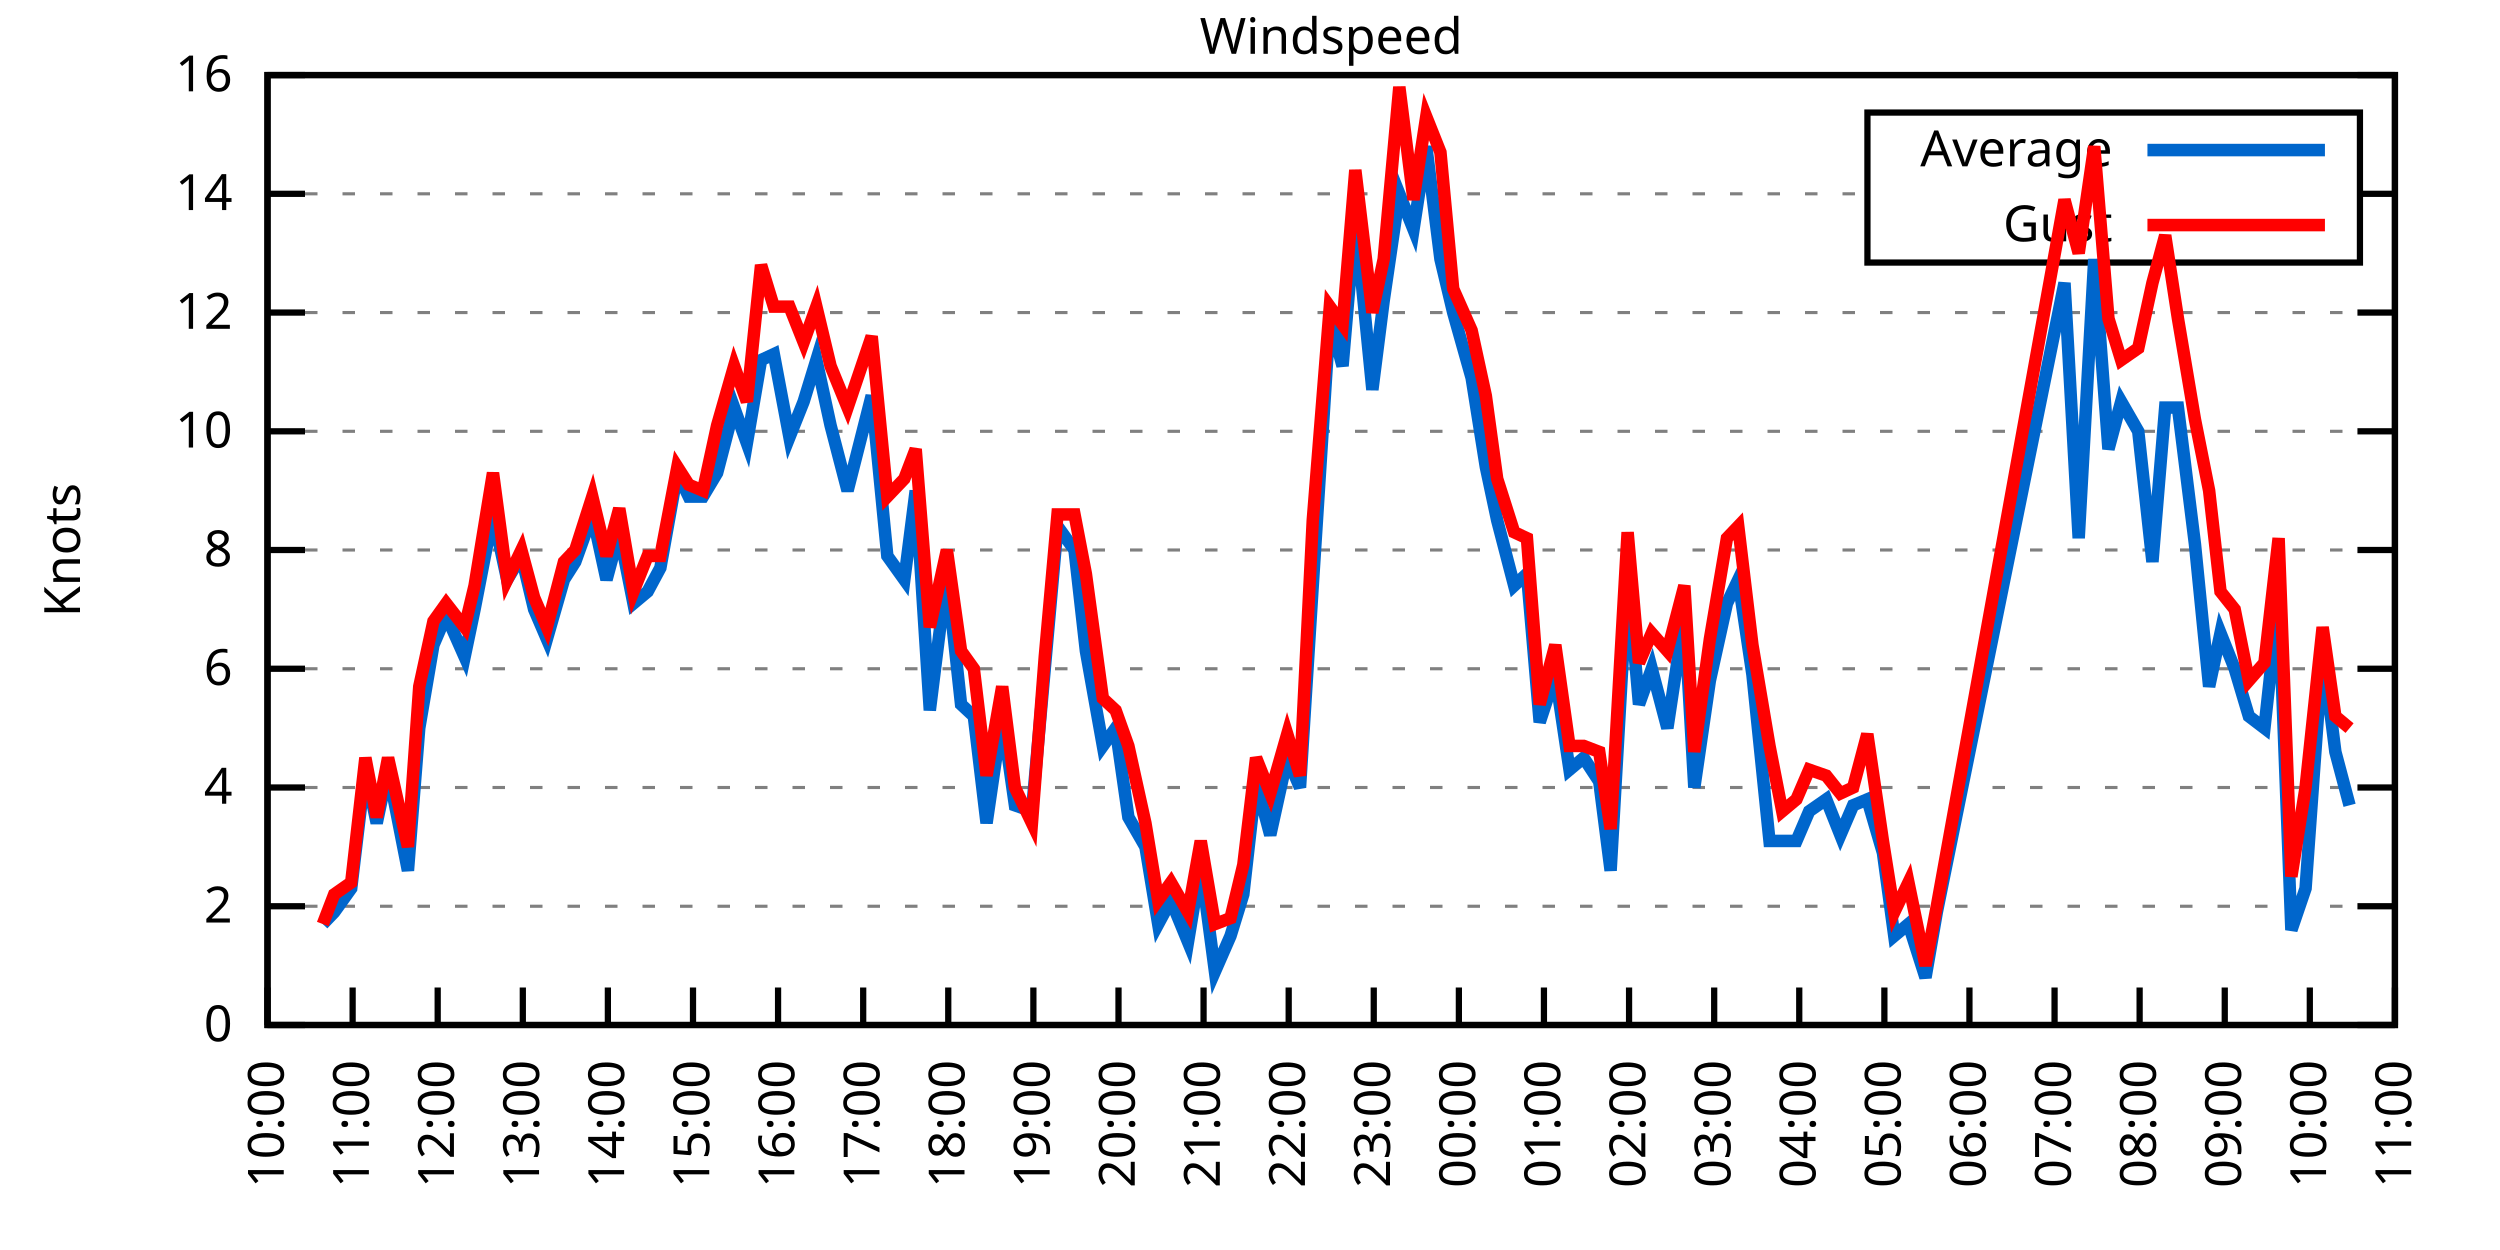
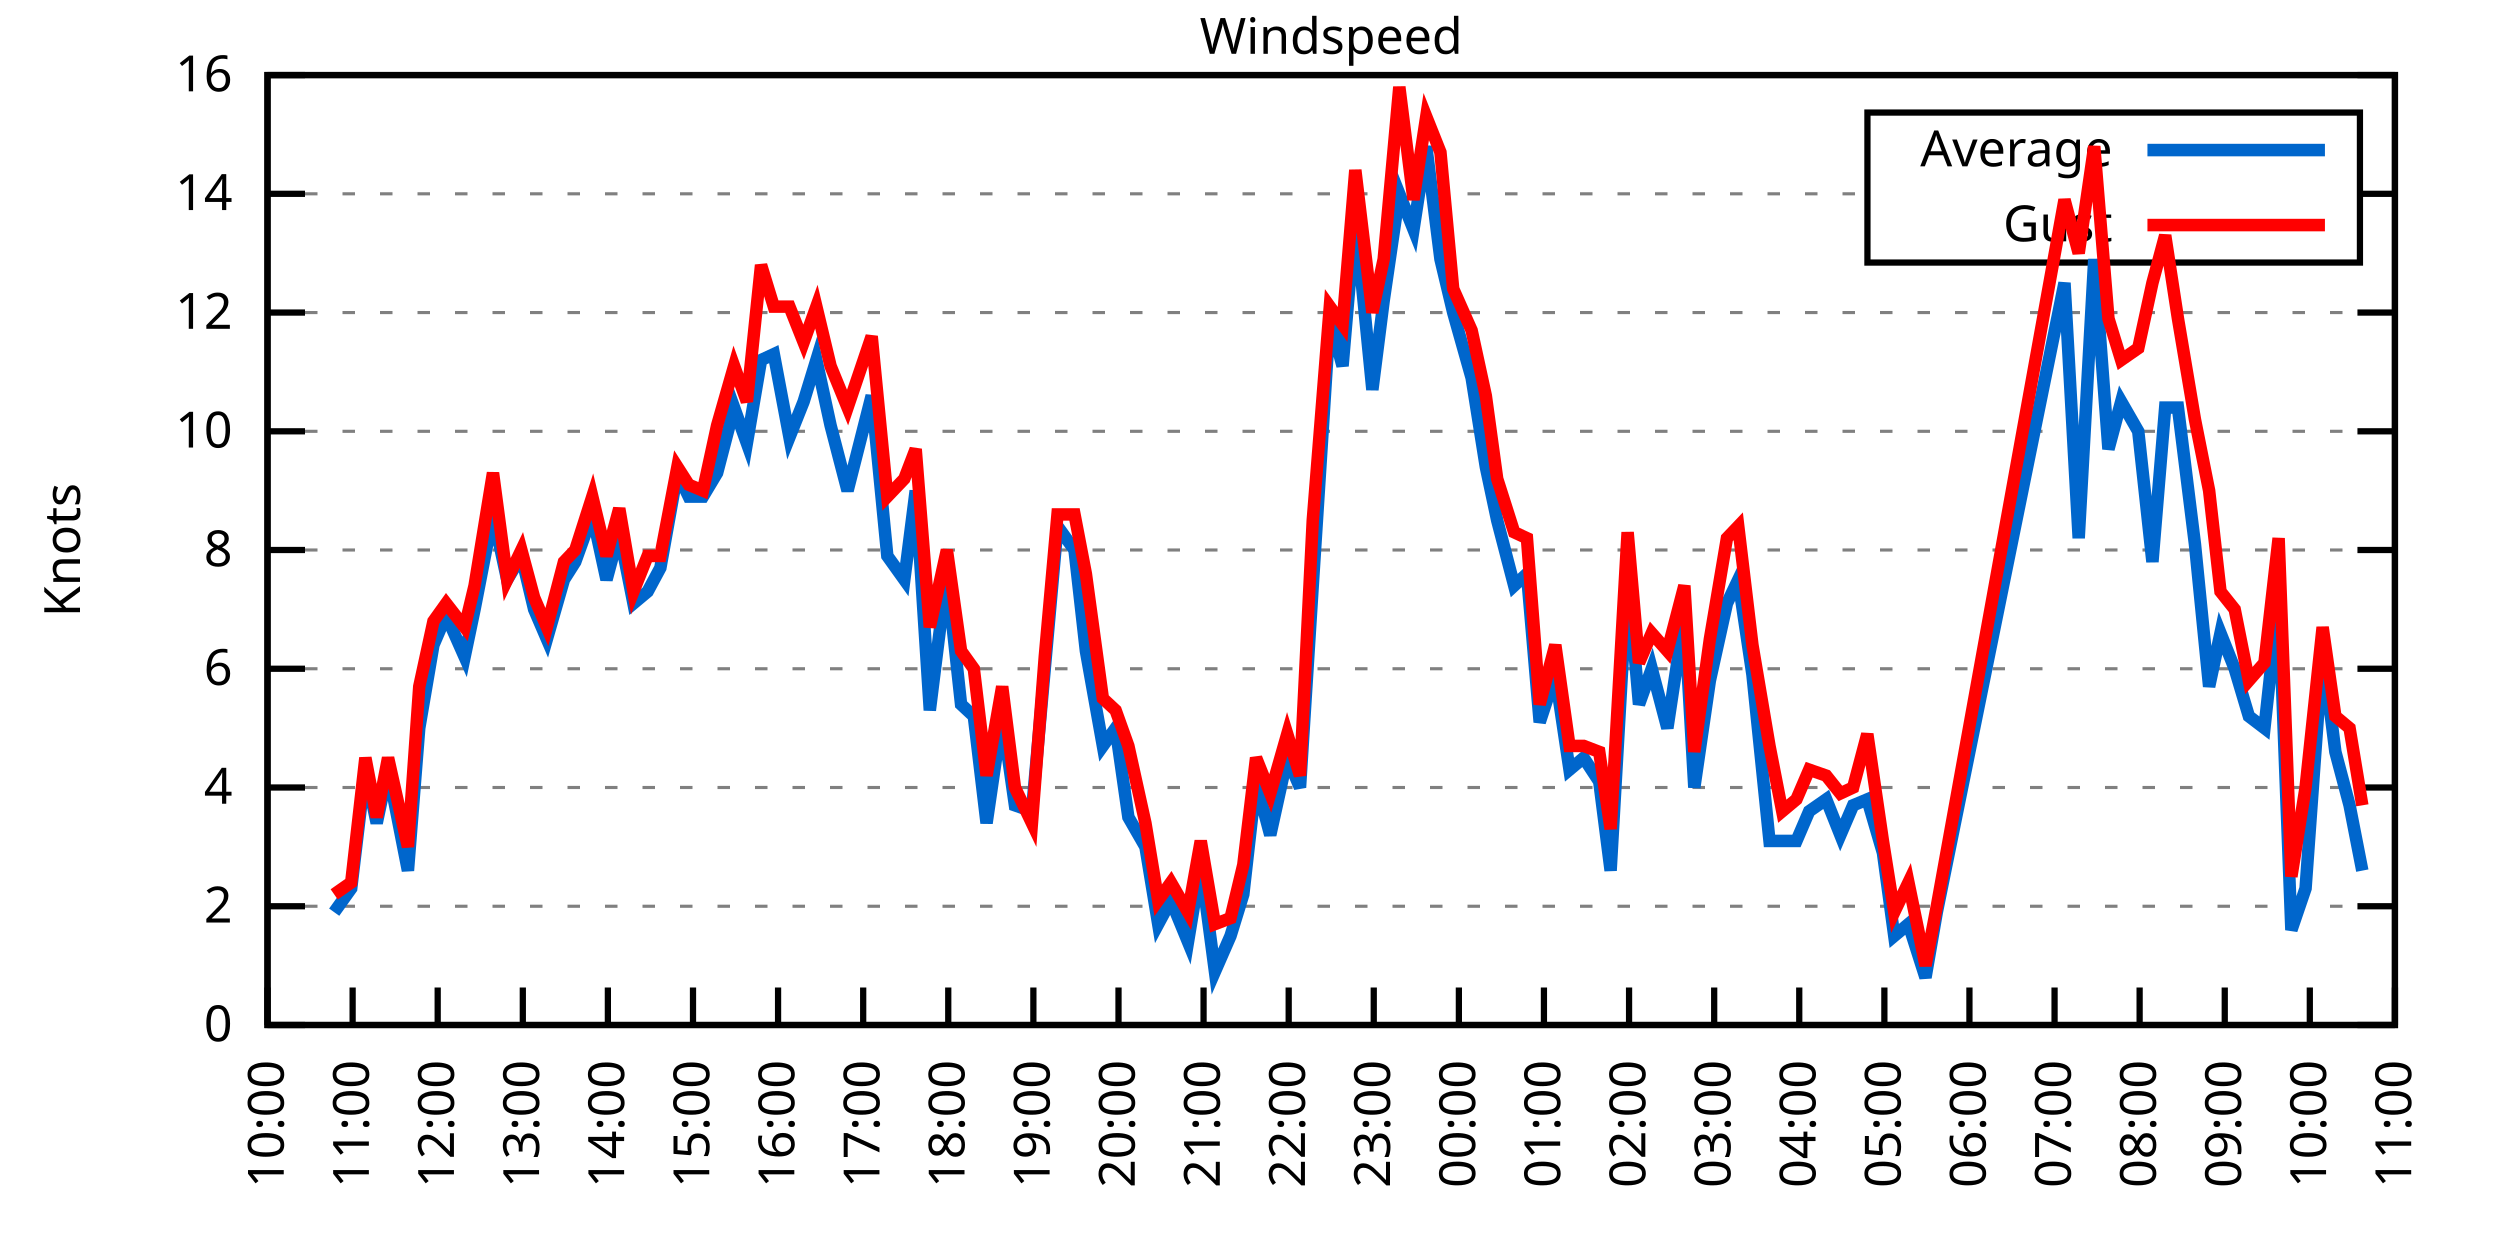
<svg xmlns="http://www.w3.org/2000/svg" xmlns:xlink="http://www.w3.org/1999/xlink" width="400" height="200" viewBox="0 0 400 200">
  <g id="gnuplot_canvas">
    <rect x="0" y="0" width="400" height="200" fill="none" />
    <defs>
      <circle id="gpDot" r="0.5" stroke-width="0.5" stroke="currentColor" />
      <path id="gpPt0" stroke-width="0.333" stroke="currentColor" d="M-1,0 h2 M0,-1 v2" />
      <path id="gpPt1" stroke-width="0.333" stroke="currentColor" d="M-1,-1 L1,1 M1,-1 L-1,1" />
      <path id="gpPt2" stroke-width="0.333" stroke="currentColor" d="M-1,0 L1,0 M0,-1 L0,1 M-1,-1 L1,1 M-1,1 L1,-1" />
      <rect id="gpPt3" stroke-width="0.333" stroke="currentColor" x="-1" y="-1" width="2" height="2" />
      <rect id="gpPt4" stroke-width="0.333" stroke="currentColor" fill="currentColor" x="-1" y="-1" width="2" height="2" />
      <circle id="gpPt5" stroke-width="0.333" stroke="currentColor" cx="0" cy="0" r="1" />
      <use xlink:href="#gpPt5" id="gpPt6" fill="currentColor" stroke="none" />
      <path id="gpPt7" stroke-width="0.333" stroke="currentColor" d="M0,-1.33 L-1.33,0.67 L1.33,0.67 z" />
      <use xlink:href="#gpPt7" id="gpPt8" fill="currentColor" stroke="none" />
      <use xlink:href="#gpPt7" id="gpPt9" stroke="currentColor" transform="rotate(180)" />
      <use xlink:href="#gpPt9" id="gpPt10" fill="currentColor" stroke="none" />
      <use xlink:href="#gpPt3" id="gpPt11" stroke="currentColor" transform="rotate(45)" />
      <use xlink:href="#gpPt11" id="gpPt12" fill="currentColor" stroke="none" />
      <path id="gpPt13" stroke-width="0.333" stroke="currentColor" d="M0,1.330 L1.265,0.411 L0.782,-1.067 L-0.782,-1.076 L-1.265,0.411 z" />
      <use xlink:href="#gpPt13" id="gpPt14" fill="currentColor" stroke="none" />
      <filter id="textbox" filterUnits="objectBoundingBox" x="0" y="0" height="1" width="1">
        <feFlood flood-color="white" flood-opacity="1" result="bgnd" />
        <feComposite in="SourceGraphic" in2="bgnd" operator="atop" />
      </filter>
      <filter id="greybox" filterUnits="objectBoundingBox" x="0" y="0" height="1" width="1">
        <feFlood flood-color="lightgrey" flood-opacity="1" result="grey" />
        <feComposite in="SourceGraphic" in2="grey" operator="atop" />
      </filter>
    </defs>
    <g fill="none" color="white" stroke="currentColor" stroke-width="1.00" stroke-linecap="butt" stroke-linejoin="miter">
</g>
    <g fill="none" color="black" stroke="currentColor" stroke-width="1.00" stroke-linecap="butt" stroke-linejoin="miter">
      <g stroke="none" shape-rendering="crispEdges">
        <polygon fill="rgb(255, 255, 255)" points="42.80,164.00 383.18,164.00 383.18,12.02 42.80,12.02 " />
      </g>
    </g>
    <g fill="none" color="black" stroke="currentColor" stroke-width="1.00" stroke-linecap="butt" stroke-linejoin="miter">
</g>
    <g fill="none" color="black" stroke="black" stroke-width="0.50" stroke-linecap="butt" stroke-linejoin="miter">
</g>
    <g fill="none" color="gray" stroke="currentColor" stroke-width="0.50" stroke-linecap="butt" stroke-linejoin="miter">
      <path stroke="gray" stroke-dasharray="2,4" class="gridline" d="M42.80,164.00 L383.19,164.00  " />
    </g>
    <g fill="none" color="gray" stroke="gray" stroke-width="1.00" stroke-linecap="butt" stroke-linejoin="miter">
</g>
    <g fill="none" color="black" stroke="currentColor" stroke-width="1.00" stroke-linecap="butt" stroke-linejoin="miter">
      <path stroke="black" d="M42.80,164.00 L48.80,164.00 M383.19,164.00 L377.19,164.00  " />
      <g transform="translate(37.20,166.60)" stroke="none" fill="black" font-family="Sans" font-size="8.00" text-anchor="end">
        <text>
          <tspan font-family="Sans"> 0</tspan>
        </text>
      </g>
    </g>
    <g fill="none" color="black" stroke="currentColor" stroke-width="1.00" stroke-linecap="butt" stroke-linejoin="miter">
</g>
    <g fill="none" color="black" stroke="black" stroke-width="0.50" stroke-linecap="butt" stroke-linejoin="miter">
</g>
    <g fill="none" color="gray" stroke="currentColor" stroke-width="0.50" stroke-linecap="butt" stroke-linejoin="miter">
      <path stroke="gray" stroke-dasharray="2,4" class="gridline" d="M42.80,145.00 L383.19,145.00  " />
    </g>
    <g fill="none" color="gray" stroke="gray" stroke-width="1.00" stroke-linecap="butt" stroke-linejoin="miter">
</g>
    <g fill="none" color="black" stroke="currentColor" stroke-width="1.00" stroke-linecap="butt" stroke-linejoin="miter">
      <path stroke="black" d="M42.80,145.00 L48.80,145.00 M383.19,145.00 L377.19,145.00  " />
      <g transform="translate(37.20,147.60)" stroke="none" fill="black" font-family="Sans" font-size="8.00" text-anchor="end">
        <text>
          <tspan font-family="Sans"> 2</tspan>
        </text>
      </g>
    </g>
    <g fill="none" color="black" stroke="currentColor" stroke-width="1.00" stroke-linecap="butt" stroke-linejoin="miter">
</g>
    <g fill="none" color="black" stroke="black" stroke-width="0.50" stroke-linecap="butt" stroke-linejoin="miter">
</g>
    <g fill="none" color="gray" stroke="currentColor" stroke-width="0.50" stroke-linecap="butt" stroke-linejoin="miter">
      <path stroke="gray" stroke-dasharray="2,4" class="gridline" d="M42.80,126.00 L383.19,126.00  " />
    </g>
    <g fill="none" color="gray" stroke="gray" stroke-width="1.00" stroke-linecap="butt" stroke-linejoin="miter">
</g>
    <g fill="none" color="black" stroke="currentColor" stroke-width="1.00" stroke-linecap="butt" stroke-linejoin="miter">
      <path stroke="black" d="M42.80,126.00 L48.80,126.00 M383.19,126.00 L377.19,126.00  " />
      <g transform="translate(37.20,128.60)" stroke="none" fill="black" font-family="Sans" font-size="8.00" text-anchor="end">
        <text>
          <tspan font-family="Sans"> 4</tspan>
        </text>
      </g>
    </g>
    <g fill="none" color="black" stroke="currentColor" stroke-width="1.00" stroke-linecap="butt" stroke-linejoin="miter">
</g>
    <g fill="none" color="black" stroke="black" stroke-width="0.50" stroke-linecap="butt" stroke-linejoin="miter">
</g>
    <g fill="none" color="gray" stroke="currentColor" stroke-width="0.50" stroke-linecap="butt" stroke-linejoin="miter">
      <path stroke="gray" stroke-dasharray="2,4" class="gridline" d="M42.80,107.00 L383.19,107.00  " />
    </g>
    <g fill="none" color="gray" stroke="gray" stroke-width="1.00" stroke-linecap="butt" stroke-linejoin="miter">
</g>
    <g fill="none" color="black" stroke="currentColor" stroke-width="1.00" stroke-linecap="butt" stroke-linejoin="miter">
      <path stroke="black" d="M42.80,107.00 L48.80,107.00 M383.19,107.00 L377.19,107.00  " />
      <g transform="translate(37.20,109.60)" stroke="none" fill="black" font-family="Sans" font-size="8.00" text-anchor="end">
        <text>
          <tspan font-family="Sans"> 6</tspan>
        </text>
      </g>
    </g>
    <g fill="none" color="black" stroke="currentColor" stroke-width="1.00" stroke-linecap="butt" stroke-linejoin="miter">
</g>
    <g fill="none" color="black" stroke="black" stroke-width="0.50" stroke-linecap="butt" stroke-linejoin="miter">
</g>
    <g fill="none" color="gray" stroke="currentColor" stroke-width="0.50" stroke-linecap="butt" stroke-linejoin="miter">
      <path stroke="gray" stroke-dasharray="2,4" class="gridline" d="M42.80,88.00 L383.19,88.00  " />
    </g>
    <g fill="none" color="gray" stroke="gray" stroke-width="1.00" stroke-linecap="butt" stroke-linejoin="miter">
</g>
    <g fill="none" color="black" stroke="currentColor" stroke-width="1.00" stroke-linecap="butt" stroke-linejoin="miter">
      <path stroke="black" d="M42.80,88.00 L48.80,88.00 M383.19,88.00 L377.19,88.00  " />
      <g transform="translate(37.20,90.60)" stroke="none" fill="black" font-family="Sans" font-size="8.00" text-anchor="end">
        <text>
          <tspan font-family="Sans"> 8</tspan>
        </text>
      </g>
    </g>
    <g fill="none" color="black" stroke="currentColor" stroke-width="1.00" stroke-linecap="butt" stroke-linejoin="miter">
</g>
    <g fill="none" color="black" stroke="black" stroke-width="0.50" stroke-linecap="butt" stroke-linejoin="miter">
</g>
    <g fill="none" color="gray" stroke="currentColor" stroke-width="0.50" stroke-linecap="butt" stroke-linejoin="miter">
      <path stroke="gray" stroke-dasharray="2,4" class="gridline" d="M42.80,69.01 L383.19,69.01  " />
    </g>
    <g fill="none" color="gray" stroke="gray" stroke-width="1.00" stroke-linecap="butt" stroke-linejoin="miter">
</g>
    <g fill="none" color="black" stroke="currentColor" stroke-width="1.00" stroke-linecap="butt" stroke-linejoin="miter">
      <path stroke="black" d="M42.80,69.01 L48.80,69.01 M383.19,69.01 L377.19,69.01  " />
      <g transform="translate(37.20,71.61)" stroke="none" fill="black" font-family="Sans" font-size="8.00" text-anchor="end">
        <text>
          <tspan font-family="Sans"> 10</tspan>
        </text>
      </g>
    </g>
    <g fill="none" color="black" stroke="currentColor" stroke-width="1.00" stroke-linecap="butt" stroke-linejoin="miter">
</g>
    <g fill="none" color="black" stroke="black" stroke-width="0.50" stroke-linecap="butt" stroke-linejoin="miter">
</g>
    <g fill="none" color="gray" stroke="currentColor" stroke-width="0.50" stroke-linecap="butt" stroke-linejoin="miter">
      <path stroke="gray" stroke-dasharray="2,4" class="gridline" d="M42.80,50.01 L383.19,50.01  " />
    </g>
    <g fill="none" color="gray" stroke="gray" stroke-width="1.00" stroke-linecap="butt" stroke-linejoin="miter">
</g>
    <g fill="none" color="black" stroke="currentColor" stroke-width="1.00" stroke-linecap="butt" stroke-linejoin="miter">
      <path stroke="black" d="M42.80,50.01 L48.80,50.01 M383.19,50.01 L377.19,50.01  " />
      <g transform="translate(37.20,52.61)" stroke="none" fill="black" font-family="Sans" font-size="8.00" text-anchor="end">
        <text>
          <tspan font-family="Sans"> 12</tspan>
        </text>
      </g>
    </g>
    <g fill="none" color="black" stroke="currentColor" stroke-width="1.00" stroke-linecap="butt" stroke-linejoin="miter">
</g>
    <g fill="none" color="black" stroke="black" stroke-width="0.50" stroke-linecap="butt" stroke-linejoin="miter">
</g>
    <g fill="none" color="gray" stroke="currentColor" stroke-width="0.50" stroke-linecap="butt" stroke-linejoin="miter">
      <path stroke="gray" stroke-dasharray="2,4" class="gridline" d="M42.80,31.01 L298.79,31.01 M377.59,31.01 L383.19,31.01  " />
    </g>
    <g fill="none" color="gray" stroke="gray" stroke-width="1.00" stroke-linecap="butt" stroke-linejoin="miter">
</g>
    <g fill="none" color="black" stroke="currentColor" stroke-width="1.00" stroke-linecap="butt" stroke-linejoin="miter">
      <path stroke="black" d="M42.80,31.01 L48.80,31.01 M383.19,31.01 L377.19,31.01  " />
      <g transform="translate(37.20,33.61)" stroke="none" fill="black" font-family="Sans" font-size="8.00" text-anchor="end">
        <text>
          <tspan font-family="Sans"> 14</tspan>
        </text>
      </g>
    </g>
    <g fill="none" color="black" stroke="currentColor" stroke-width="1.00" stroke-linecap="butt" stroke-linejoin="miter">
</g>
    <g fill="none" color="black" stroke="black" stroke-width="0.50" stroke-linecap="butt" stroke-linejoin="miter">
</g>
    <g fill="none" color="gray" stroke="currentColor" stroke-width="0.50" stroke-linecap="butt" stroke-linejoin="miter">
      <path stroke="gray" stroke-dasharray="2,4" class="gridline" d="M42.80,12.01 L383.19,12.01  " />
    </g>
    <g fill="none" color="gray" stroke="gray" stroke-width="1.00" stroke-linecap="butt" stroke-linejoin="miter">
</g>
    <g fill="none" color="black" stroke="currentColor" stroke-width="1.00" stroke-linecap="butt" stroke-linejoin="miter">
      <path stroke="black" d="M42.80,12.01 L48.80,12.01 M383.19,12.01 L377.19,12.01  " />
      <g transform="translate(37.20,14.61)" stroke="none" fill="black" font-family="Sans" font-size="8.00" text-anchor="end">
        <text>
          <tspan font-family="Sans"> 16</tspan>
        </text>
      </g>
    </g>
    <g fill="none" color="black" stroke="currentColor" stroke-width="1.00" stroke-linecap="butt" stroke-linejoin="miter">
      <path stroke="black" d="M42.80,164.00 L42.80,158.00  " />
      <g transform="translate(45.40,169.60) rotate(270.00)" stroke="none" fill="black" font-family="Sans" font-size="8.00" text-anchor="end">
        <text>
          <tspan font-family="Sans">10:00</tspan>
        </text>
      </g>
    </g>
    <g fill="none" color="black" stroke="currentColor" stroke-width="1.00" stroke-linecap="butt" stroke-linejoin="miter">
      <path stroke="black" d="M56.42,164.00 L56.42,158.00  " />
      <g transform="translate(59.02,169.60) rotate(270.00)" stroke="none" fill="black" font-family="Sans" font-size="8.00" text-anchor="end">
        <text>
          <tspan font-family="Sans">11:00</tspan>
        </text>
      </g>
    </g>
    <g fill="none" color="black" stroke="currentColor" stroke-width="1.00" stroke-linecap="butt" stroke-linejoin="miter">
      <path stroke="black" d="M70.03,164.00 L70.03,158.00  " />
      <g transform="translate(72.63,169.60) rotate(270.00)" stroke="none" fill="black" font-family="Sans" font-size="8.00" text-anchor="end">
        <text>
          <tspan font-family="Sans">12:00</tspan>
        </text>
      </g>
    </g>
    <g fill="none" color="black" stroke="currentColor" stroke-width="1.00" stroke-linecap="butt" stroke-linejoin="miter">
      <path stroke="black" d="M83.65,164.00 L83.65,158.00  " />
      <g transform="translate(86.25,169.60) rotate(270.00)" stroke="none" fill="black" font-family="Sans" font-size="8.00" text-anchor="end">
        <text>
          <tspan font-family="Sans">13:00</tspan>
        </text>
      </g>
    </g>
    <g fill="none" color="black" stroke="currentColor" stroke-width="1.00" stroke-linecap="butt" stroke-linejoin="miter">
      <path stroke="black" d="M97.26,164.00 L97.26,158.00  " />
      <g transform="translate(99.86,169.60) rotate(270.00)" stroke="none" fill="black" font-family="Sans" font-size="8.00" text-anchor="end">
        <text>
          <tspan font-family="Sans">14:00</tspan>
        </text>
      </g>
    </g>
    <g fill="none" color="black" stroke="currentColor" stroke-width="1.00" stroke-linecap="butt" stroke-linejoin="miter">
      <path stroke="black" d="M110.88,164.00 L110.88,158.00  " />
      <g transform="translate(113.48,169.60) rotate(270.00)" stroke="none" fill="black" font-family="Sans" font-size="8.00" text-anchor="end">
        <text>
          <tspan font-family="Sans">15:00</tspan>
        </text>
      </g>
    </g>
    <g fill="none" color="black" stroke="currentColor" stroke-width="1.00" stroke-linecap="butt" stroke-linejoin="miter">
      <path stroke="black" d="M124.49,164.00 L124.49,158.00  " />
      <g transform="translate(127.09,169.60) rotate(270.00)" stroke="none" fill="black" font-family="Sans" font-size="8.00" text-anchor="end">
        <text>
          <tspan font-family="Sans">16:00</tspan>
        </text>
      </g>
    </g>
    <g fill="none" color="black" stroke="currentColor" stroke-width="1.00" stroke-linecap="butt" stroke-linejoin="miter">
      <path stroke="black" d="M138.11,164.00 L138.11,158.00  " />
      <g transform="translate(140.71,169.60) rotate(270.00)" stroke="none" fill="black" font-family="Sans" font-size="8.00" text-anchor="end">
        <text>
          <tspan font-family="Sans">17:00</tspan>
        </text>
      </g>
    </g>
    <g fill="none" color="black" stroke="currentColor" stroke-width="1.00" stroke-linecap="butt" stroke-linejoin="miter">
      <path stroke="black" d="M151.72,164.00 L151.72,158.00  " />
      <g transform="translate(154.32,169.60) rotate(270.00)" stroke="none" fill="black" font-family="Sans" font-size="8.00" text-anchor="end">
        <text>
          <tspan font-family="Sans">18:00</tspan>
        </text>
      </g>
    </g>
    <g fill="none" color="black" stroke="currentColor" stroke-width="1.00" stroke-linecap="butt" stroke-linejoin="miter">
      <path stroke="black" d="M165.34,164.00 L165.34,158.00  " />
      <g transform="translate(167.94,169.60) rotate(270.00)" stroke="none" fill="black" font-family="Sans" font-size="8.00" text-anchor="end">
        <text>
          <tspan font-family="Sans">19:00</tspan>
        </text>
      </g>
    </g>
    <g fill="none" color="black" stroke="currentColor" stroke-width="1.00" stroke-linecap="butt" stroke-linejoin="miter">
      <path stroke="black" d="M178.96,164.00 L178.96,158.00  " />
      <g transform="translate(181.56,169.60) rotate(270.00)" stroke="none" fill="black" font-family="Sans" font-size="8.00" text-anchor="end">
        <text>
          <tspan font-family="Sans">20:00</tspan>
        </text>
      </g>
    </g>
    <g fill="none" color="black" stroke="currentColor" stroke-width="1.00" stroke-linecap="butt" stroke-linejoin="miter">
      <path stroke="black" d="M192.57,164.00 L192.57,158.00  " />
      <g transform="translate(195.17,169.60) rotate(270.00)" stroke="none" fill="black" font-family="Sans" font-size="8.00" text-anchor="end">
        <text>
          <tspan font-family="Sans">21:00</tspan>
        </text>
      </g>
    </g>
    <g fill="none" color="black" stroke="currentColor" stroke-width="1.00" stroke-linecap="butt" stroke-linejoin="miter">
      <path stroke="black" d="M206.19,164.00 L206.19,158.00  " />
      <g transform="translate(208.79,169.60) rotate(270.00)" stroke="none" fill="black" font-family="Sans" font-size="8.00" text-anchor="end">
        <text>
          <tspan font-family="Sans">22:00</tspan>
        </text>
      </g>
    </g>
    <g fill="none" color="black" stroke="currentColor" stroke-width="1.00" stroke-linecap="butt" stroke-linejoin="miter">
      <path stroke="black" d="M219.80,164.00 L219.80,158.00  " />
      <g transform="translate(222.40,169.60) rotate(270.00)" stroke="none" fill="black" font-family="Sans" font-size="8.00" text-anchor="end">
        <text>
          <tspan font-family="Sans">23:00</tspan>
        </text>
      </g>
    </g>
    <g fill="none" color="black" stroke="currentColor" stroke-width="1.00" stroke-linecap="butt" stroke-linejoin="miter">
      <path stroke="black" d="M233.42,164.00 L233.42,158.00  " />
      <g transform="translate(236.02,169.60) rotate(270.00)" stroke="none" fill="black" font-family="Sans" font-size="8.00" text-anchor="end">
        <text>
          <tspan font-family="Sans">00:00</tspan>
        </text>
      </g>
    </g>
    <g fill="none" color="black" stroke="currentColor" stroke-width="1.00" stroke-linecap="butt" stroke-linejoin="miter">
      <path stroke="black" d="M247.03,164.00 L247.03,158.00  " />
      <g transform="translate(249.63,169.60) rotate(270.00)" stroke="none" fill="black" font-family="Sans" font-size="8.00" text-anchor="end">
        <text>
          <tspan font-family="Sans">01:00</tspan>
        </text>
      </g>
    </g>
    <g fill="none" color="black" stroke="currentColor" stroke-width="1.00" stroke-linecap="butt" stroke-linejoin="miter">
      <path stroke="black" d="M260.65,164.00 L260.65,158.00  " />
      <g transform="translate(263.25,169.60) rotate(270.00)" stroke="none" fill="black" font-family="Sans" font-size="8.00" text-anchor="end">
        <text>
          <tspan font-family="Sans">02:00</tspan>
        </text>
      </g>
    </g>
    <g fill="none" color="black" stroke="currentColor" stroke-width="1.00" stroke-linecap="butt" stroke-linejoin="miter">
      <path stroke="black" d="M274.27,164.00 L274.27,158.00  " />
      <g transform="translate(276.87,169.60) rotate(270.00)" stroke="none" fill="black" font-family="Sans" font-size="8.00" text-anchor="end">
        <text>
          <tspan font-family="Sans">03:00</tspan>
        </text>
      </g>
    </g>
    <g fill="none" color="black" stroke="currentColor" stroke-width="1.00" stroke-linecap="butt" stroke-linejoin="miter">
      <path stroke="black" d="M287.88,164.00 L287.88,158.00  " />
      <g transform="translate(290.48,169.60) rotate(270.00)" stroke="none" fill="black" font-family="Sans" font-size="8.00" text-anchor="end">
        <text>
          <tspan font-family="Sans">04:00</tspan>
        </text>
      </g>
    </g>
    <g fill="none" color="black" stroke="currentColor" stroke-width="1.00" stroke-linecap="butt" stroke-linejoin="miter">
      <path stroke="black" d="M301.50,164.00 L301.50,158.00  " />
      <g transform="translate(304.10,169.60) rotate(270.00)" stroke="none" fill="black" font-family="Sans" font-size="8.00" text-anchor="end">
        <text>
          <tspan font-family="Sans">05:00</tspan>
        </text>
      </g>
    </g>
    <g fill="none" color="black" stroke="currentColor" stroke-width="1.00" stroke-linecap="butt" stroke-linejoin="miter">
      <path stroke="black" d="M315.11,164.00 L315.11,158.00  " />
      <g transform="translate(317.71,169.60) rotate(270.00)" stroke="none" fill="black" font-family="Sans" font-size="8.00" text-anchor="end">
        <text>
          <tspan font-family="Sans">06:00</tspan>
        </text>
      </g>
    </g>
    <g fill="none" color="black" stroke="currentColor" stroke-width="1.00" stroke-linecap="butt" stroke-linejoin="miter">
      <path stroke="black" d="M328.73,164.00 L328.73,158.00  " />
      <g transform="translate(331.33,169.60) rotate(270.00)" stroke="none" fill="black" font-family="Sans" font-size="8.00" text-anchor="end">
        <text>
          <tspan font-family="Sans">07:00</tspan>
        </text>
      </g>
    </g>
    <g fill="none" color="black" stroke="currentColor" stroke-width="1.00" stroke-linecap="butt" stroke-linejoin="miter">
      <path stroke="black" d="M342.34,164.00 L342.34,158.00  " />
      <g transform="translate(344.94,169.60) rotate(270.00)" stroke="none" fill="black" font-family="Sans" font-size="8.00" text-anchor="end">
        <text>
          <tspan font-family="Sans">08:00</tspan>
        </text>
      </g>
    </g>
    <g fill="none" color="black" stroke="currentColor" stroke-width="1.00" stroke-linecap="butt" stroke-linejoin="miter">
      <path stroke="black" d="M355.96,164.00 L355.96,158.00  " />
      <g transform="translate(358.56,169.60) rotate(270.00)" stroke="none" fill="black" font-family="Sans" font-size="8.00" text-anchor="end">
        <text>
          <tspan font-family="Sans">09:00</tspan>
        </text>
      </g>
    </g>
    <g fill="none" color="black" stroke="currentColor" stroke-width="1.00" stroke-linecap="butt" stroke-linejoin="miter">
      <path stroke="black" d="M369.57,164.00 L369.57,158.00  " />
      <g transform="translate(372.17,169.60) rotate(270.00)" stroke="none" fill="black" font-family="Sans" font-size="8.00" text-anchor="end">
        <text>
          <tspan font-family="Sans">10:00</tspan>
        </text>
      </g>
    </g>
    <g fill="none" color="black" stroke="currentColor" stroke-width="1.00" stroke-linecap="butt" stroke-linejoin="miter">
      <path stroke="black" d="M383.19,164.00 L383.19,158.00  " />
      <g transform="translate(385.79,169.60) rotate(270.00)" stroke="none" fill="black" font-family="Sans" font-size="8.00" text-anchor="end">
        <text>
          <tspan font-family="Sans">11:00</tspan>
        </text>
      </g>
    </g>
    <g fill="none" color="black" stroke="currentColor" stroke-width="1.00" stroke-linecap="butt" stroke-linejoin="miter">
</g>
    <g fill="none" color="black" stroke="currentColor" stroke-width="1.00" stroke-linecap="butt" stroke-linejoin="miter">
      <path stroke="black" d="M42.80,12.01 L42.80,164.00 L383.19,164.00 L383.19,12.01 L42.80,12.01 Z  " />
    </g>
    <g fill="none" color="black" stroke="currentColor" stroke-width="1.00" stroke-linecap="butt" stroke-linejoin="miter">
</g>
    <g fill="none" color="black" stroke="currentColor" stroke-width="1.00" stroke-linecap="butt" stroke-linejoin="miter">
      <path stroke="black" d="M298.79,42.01 L298.79,18.01 L377.59,18.01 L377.59,42.01 L298.79,42.01 Z  " />
    </g>
    <g id="Windspeed_plot_1">
      <g fill="none" color="white" stroke="black" stroke-width="2.00" stroke-linecap="butt" stroke-linejoin="miter">
</g>
      <g fill="none" color="black" stroke="currentColor" stroke-width="2.00" stroke-linecap="butt" stroke-linejoin="miter">
        <g transform="translate(337.99,26.61)" stroke="none" fill="black" font-family="Sans" font-size="8.00" text-anchor="end">
          <text>
            <tspan font-family="Sans">Average</tspan>
          </text>
        </g>
      </g>
      <g fill="none" color="black" stroke="currentColor" stroke-width="2.00" stroke-linecap="butt" stroke-linejoin="miter">
-         <path stroke="rgb(  0, 102, 204)" d="M343.59,24.01 L371.99,24.01 M51.65,147.85 L53.47,145.95 L56.19,142.15 L58.46,123.15 L60.27,131.70 L62.09,123.15   L65.27,139.30 L67.08,116.50 L69.35,103.20 L71.39,98.45 L74.34,105.10 L75.93,97.50 L78.88,82.31 L81.15,92.75   L83.42,88.95 L85.46,97.50 L87.50,102.25 L90.23,92.75 L92.04,89.90 L94.77,82.31 L97.04,92.75 L99.08,85.16   L101.35,96.55 L103.62,94.65 L105.66,90.85 L108.38,75.66 L110.20,79.46 L112.47,79.46 L114.74,75.66 L117.46,65.21   L119.50,70.91 L121.77,57.61 L123.81,56.66 L126.31,69.96 L128.58,64.26 L130.62,57.61 L132.89,68.06 L135.61,78.51   L139.47,63.31 L141.97,88.95 L144.69,92.75 L146.51,78.51 L148.77,113.65 L151.50,91.80 L153.77,112.70 L155.81,114.60   L157.85,131.70 L160.35,114.60 L162.39,128.85 L165.11,129.80 L167.16,107.00 L169.20,84.21 L171.92,88.00 L173.74,104.15   L176.46,119.35 L178.50,116.50 L180.54,130.75 L183.27,135.50 L185.31,147.85 L187.35,144.05 L190.08,150.70 L192.12,138.35   L194.39,155.45 L196.88,149.75 L198.93,143.10 L200.97,125.05 L203.24,133.60 L205.96,121.25 L208.00,126.00 L210.04,93.70   L212.77,50.96 L214.81,58.56 L216.85,34.81 L219.58,62.36 L221.39,48.11 L223.89,31.01 L226.16,36.71 L228.20,23.41   L230.47,41.46 L232.51,50.01 L235.46,60.46 L237.73,74.71 L239.55,83.26 L242.27,93.70 L244.31,91.80 L246.35,115.55   L248.85,107.95 L251.12,123.15 L253.39,121.25 L255.88,125.05 L257.70,139.30 L260.42,91.80 L262.24,112.70 L264.28,107.00   L266.78,116.50 L269.50,98.45 L271.09,126.00 L273.58,108.90 L276.31,96.55 L278.12,92.75 L280.39,107.95 L283.12,134.55   L285.16,134.55 L287.43,134.55 L289.47,129.80 L292.19,127.90 L294.46,133.60 L296.50,128.85 L298.77,127.90 L301.27,136.45   L303.08,149.75 L305.35,147.85 L308.08,156.40 L309.89,145.95 L330.32,45.26 L332.59,86.11 L335.08,41.46 L337.35,71.86   L339.39,64.26 L342.12,69.01 L344.39,89.90 L346.43,65.21 L348.47,65.21 L351.19,87.06 L353.46,109.85 L355.28,101.30   L357.55,107.00 L359.82,114.60 L362.31,116.50 L364.58,95.60 L366.62,148.80 L368.89,142.15 L371.62,104.15 L373.66,120.30   L375.93,128.85  " />
+         <path stroke="rgb(  0, 102, 204)" d="M343.59,24.01 L371.99,24.01 M53.47,145.95 L56.19,142.15 L58.46,123.15 L60.27,131.70 L62.09,123.15 L65.27,139.30   L67.08,116.50 L69.35,103.20 L71.39,98.45 L74.34,105.10 L75.93,97.50 L78.88,82.31 L81.15,92.75 L83.42,88.95   L85.46,97.50 L87.50,102.25 L90.23,92.75 L92.04,89.90 L94.77,82.31 L97.04,92.75 L99.08,85.16 L101.35,96.55   L103.62,94.65 L105.66,90.85 L108.38,75.66 L110.20,79.46 L112.47,79.46 L114.74,75.66 L117.46,65.21 L119.50,70.91   L121.77,57.61 L123.81,56.66 L126.31,69.96 L128.58,64.26 L130.62,57.61 L132.89,68.06 L135.61,78.51 L139.47,63.31   L141.97,88.95 L144.69,92.75 L146.51,78.51 L148.77,113.65 L151.50,91.80 L153.77,112.70 L155.81,114.60 L157.85,131.70   L160.35,114.60 L162.39,128.85 L165.11,129.80 L167.16,107.00 L169.20,84.21 L171.92,88.00 L173.74,104.15 L176.46,119.35   L178.50,116.50 L180.54,130.75 L183.27,135.50 L185.31,147.85 L187.35,144.05 L190.08,150.70 L192.12,138.35 L194.39,155.45   L196.88,149.75 L198.93,143.10 L200.97,125.05 L203.24,133.60 L205.96,121.25 L208.00,126.00 L210.04,93.70 L212.77,50.96   L214.81,58.56 L216.85,34.81 L219.58,62.36 L221.39,48.11 L223.89,31.01 L226.16,36.71 L228.20,23.41 L230.47,41.46   L232.51,50.01 L235.46,60.46 L237.73,74.71 L239.55,83.26 L242.27,93.70 L244.31,91.80 L246.35,115.55 L248.85,107.95   L251.12,123.15 L253.39,121.25 L255.88,125.05 L257.70,139.30 L260.42,91.80 L262.24,112.70 L264.28,107.00 L266.78,116.50   L269.50,98.45 L271.09,126.00 L273.58,108.90 L276.31,96.55 L278.12,92.75 L280.39,107.95 L283.12,134.55 L285.16,134.55   L287.43,134.55 L289.47,129.80 L292.19,127.90 L294.46,133.60 L296.50,128.85 L298.77,127.90 L301.27,136.45 L303.08,149.75   L305.35,147.85 L308.08,156.40 L309.89,145.95 L330.32,45.26 L332.59,86.11 L335.08,41.46 L337.35,71.86 L339.39,64.26   L342.12,69.01 L344.39,89.90 L346.43,65.21 L348.47,65.21 L351.19,87.06 L353.46,109.85 L355.28,101.30 L357.55,107.00   L359.82,114.60 L362.31,116.50 L364.58,95.60 L366.62,148.80 L368.89,142.15 L371.62,104.15 L373.66,120.30 L375.93,128.85   L377.97,139.30  " />
      </g>
    </g>
    <g id="Windspeed_plot_2">
      <g fill="none" color="black" stroke="currentColor" stroke-width="2.00" stroke-linecap="butt" stroke-linejoin="miter">
        <g transform="translate(337.99,38.61)" stroke="none" fill="black" font-family="Sans" font-size="8.00" text-anchor="end">
          <text>
            <tspan font-family="Sans">Gust</tspan>
          </text>
        </g>
      </g>
      <g fill="none" color="black" stroke="currentColor" stroke-width="2.00" stroke-linecap="butt" stroke-linejoin="miter">
-         <path stroke="rgb(255,   0,   0)" d="M343.59,36.01 L371.99,36.01 M51.65,147.85 L53.47,143.10 L56.19,141.20 L58.46,121.25 L60.27,130.75 L62.09,121.25   L65.27,135.50 L67.08,109.85 L69.35,99.40 L71.39,96.55 L74.34,100.35 L75.93,93.70 L78.88,75.66 L81.15,92.75   L83.42,88.00 L85.46,95.60 L87.50,100.35 L90.23,89.90 L92.04,88.00 L94.77,79.46 L97.04,88.95 L99.08,81.36   L101.35,94.65 L103.62,88.95 L105.66,88.95 L108.38,74.71 L110.20,77.56 L112.47,78.51 L114.74,68.06 L117.46,58.56   L119.50,64.26 L121.77,42.41 L123.81,49.06 L126.31,49.06 L128.58,54.76 L130.62,49.06 L132.89,58.56 L135.61,65.21   L139.47,53.81 L141.97,79.46 L144.69,76.61 L146.51,71.86 L148.77,100.35 L151.50,88.00 L153.77,104.15 L155.81,107.00   L157.85,124.10 L160.35,109.85 L162.39,126.00 L165.11,131.70 L167.16,105.10 L169.20,82.31 L171.92,82.31 L173.74,91.80   L176.46,111.75 L178.50,113.65 L180.54,119.35 L183.27,131.70 L185.31,144.05 L187.35,141.20 L190.08,145.95 L192.12,134.55   L194.39,147.85 L196.88,146.90 L198.93,138.35 L200.97,121.25 L203.24,126.95 L205.96,117.45 L208.00,124.10 L210.04,83.26   L212.77,49.06 L214.81,51.91 L216.85,27.21 L219.58,50.01 L221.39,41.46 L223.89,13.91 L226.16,31.96 L228.20,18.66   L230.47,24.36 L232.51,46.21 L235.46,52.86 L237.73,63.31 L239.55,76.61 L242.27,85.16 L244.31,86.11 L246.35,112.70   L248.85,103.20 L251.12,119.35 L253.39,119.35 L255.88,120.30 L257.70,132.65 L260.42,85.16 L262.24,106.05 L264.28,101.30   L266.78,104.15 L269.50,93.70 L271.09,120.30 L273.58,102.25 L276.31,86.11 L278.12,84.21 L280.39,103.20 L283.12,119.35   L285.16,129.80 L287.43,127.90 L289.47,123.15 L292.19,124.10 L294.46,126.95 L296.50,126.00 L298.77,117.45 L301.27,134.55   L303.08,145.95 L305.35,141.20 L308.08,154.50 L309.89,145.00 L330.32,31.96 L332.59,40.51 L335.08,23.41 L337.35,50.96   L339.39,57.61 L342.12,55.71 L344.39,45.26 L346.43,37.66 L348.47,50.96 L351.19,67.11 L353.46,78.51 L355.28,94.65   L357.55,97.50 L359.82,108.90 L362.31,106.05 L364.58,86.11 L366.62,140.25 L368.89,126.00 L371.62,100.35 L373.66,114.60   L375.93,116.50  " />
+         <path stroke="rgb(255,   0,   0)" d="M343.59,36.01 L371.99,36.01 M53.47,143.10 L56.19,141.20 L58.46,121.25 L60.27,130.75 L62.09,121.25 L65.27,135.50   L67.08,109.85 L69.35,99.40 L71.39,96.55 L74.34,100.35 L75.93,93.70 L78.88,75.66 L81.15,92.75 L83.42,88.00   L85.46,95.60 L87.50,100.35 L90.23,89.90 L92.04,88.00 L94.77,79.46 L97.04,88.95 L99.08,81.36 L101.35,94.65   L103.62,88.95 L105.66,88.95 L108.38,74.71 L110.20,77.56 L112.47,78.51 L114.74,68.06 L117.46,58.56 L119.50,64.26   L121.77,42.41 L123.81,49.06 L126.31,49.06 L128.58,54.76 L130.62,49.06 L132.89,58.56 L135.61,65.21 L139.47,53.81   L141.97,79.46 L144.69,76.61 L146.51,71.86 L148.77,100.35 L151.50,88.00 L153.77,104.15 L155.81,107.00 L157.85,124.10   L160.35,109.85 L162.39,126.00 L165.11,131.70 L167.16,105.10 L169.20,82.31 L171.92,82.31 L173.74,91.80 L176.46,111.75   L178.50,113.65 L180.54,119.35 L183.27,131.70 L185.31,144.05 L187.35,141.20 L190.08,145.95 L192.12,134.55 L194.39,147.85   L196.88,146.90 L198.93,138.35 L200.97,121.25 L203.24,126.95 L205.96,117.45 L208.00,124.10 L210.04,83.26 L212.77,49.06   L214.81,51.91 L216.85,27.21 L219.58,50.01 L221.39,41.46 L223.89,13.91 L226.16,31.96 L228.20,18.66 L230.47,24.36   L232.51,46.21 L235.46,52.86 L237.73,63.31 L239.55,76.61 L242.27,85.16 L244.31,86.11 L246.35,112.70 L248.85,103.20   L251.12,119.35 L253.39,119.35 L255.88,120.30 L257.70,132.65 L260.42,85.16 L262.24,106.05 L264.28,101.30 L266.78,104.15   L269.50,93.70 L271.09,120.30 L273.58,102.25 L276.31,86.11 L278.12,84.21 L280.39,103.20 L283.12,119.35 L285.16,129.80   L287.43,127.90 L289.47,123.15 L292.19,124.10 L294.46,126.95 L296.50,126.00 L298.77,117.45 L301.27,134.55 L303.08,145.95   L305.35,141.20 L308.08,154.50 L309.89,145.00 L330.32,31.96 L332.59,40.51 L335.08,23.41 L337.35,50.96 L339.39,57.61   L342.12,55.71 L344.39,45.26 L346.43,37.66 L348.47,50.96 L351.19,67.11 L353.46,78.51 L355.28,94.65 L357.55,97.50   L359.82,108.90 L362.31,106.05 L364.58,86.11 L366.62,140.25 L368.89,126.00 L371.62,100.35 L373.66,114.60 L375.93,116.50   L377.97,128.85  " />
      </g>
    </g>
    <g fill="none" color="black" stroke="currentColor" stroke-width="2.00" stroke-linecap="butt" stroke-linejoin="miter">
</g>
    <g fill="none" color="black" stroke="black" stroke-width="1.00" stroke-linecap="butt" stroke-linejoin="miter">
</g>
    <g fill="none" color="black" stroke="currentColor" stroke-width="1.00" stroke-linecap="butt" stroke-linejoin="miter">
      <path stroke="black" d="M42.80,12.01 L42.80,164.00 L383.19,164.00 L383.19,12.01 L42.80,12.01 Z  " />
      <g transform="translate(12.80,88.01) rotate(270.00)" stroke="none" fill="black" font-family="Sans" font-size="8.00" text-anchor="middle">
        <text>
          <tspan font-family="Sans">Knots</tspan>
        </text>
      </g>
    </g>
    <g fill="none" color="black" stroke="currentColor" stroke-width="1.00" stroke-linecap="butt" stroke-linejoin="miter">
</g>
    <g fill="none" color="black" stroke="currentColor" stroke-width="1.00" stroke-linecap="butt" stroke-linejoin="miter">
      <g transform="translate(212.99,8.61)" stroke="none" fill="black" font-family="Sans" font-size="8.00" text-anchor="middle">
        <text>
          <tspan font-family="Sans">Windspeed</tspan>
        </text>
      </g>
    </g>
    <g fill="none" color="black" stroke="currentColor" stroke-width="1.00" stroke-linecap="butt" stroke-linejoin="miter">
</g>
  </g>
</svg>
